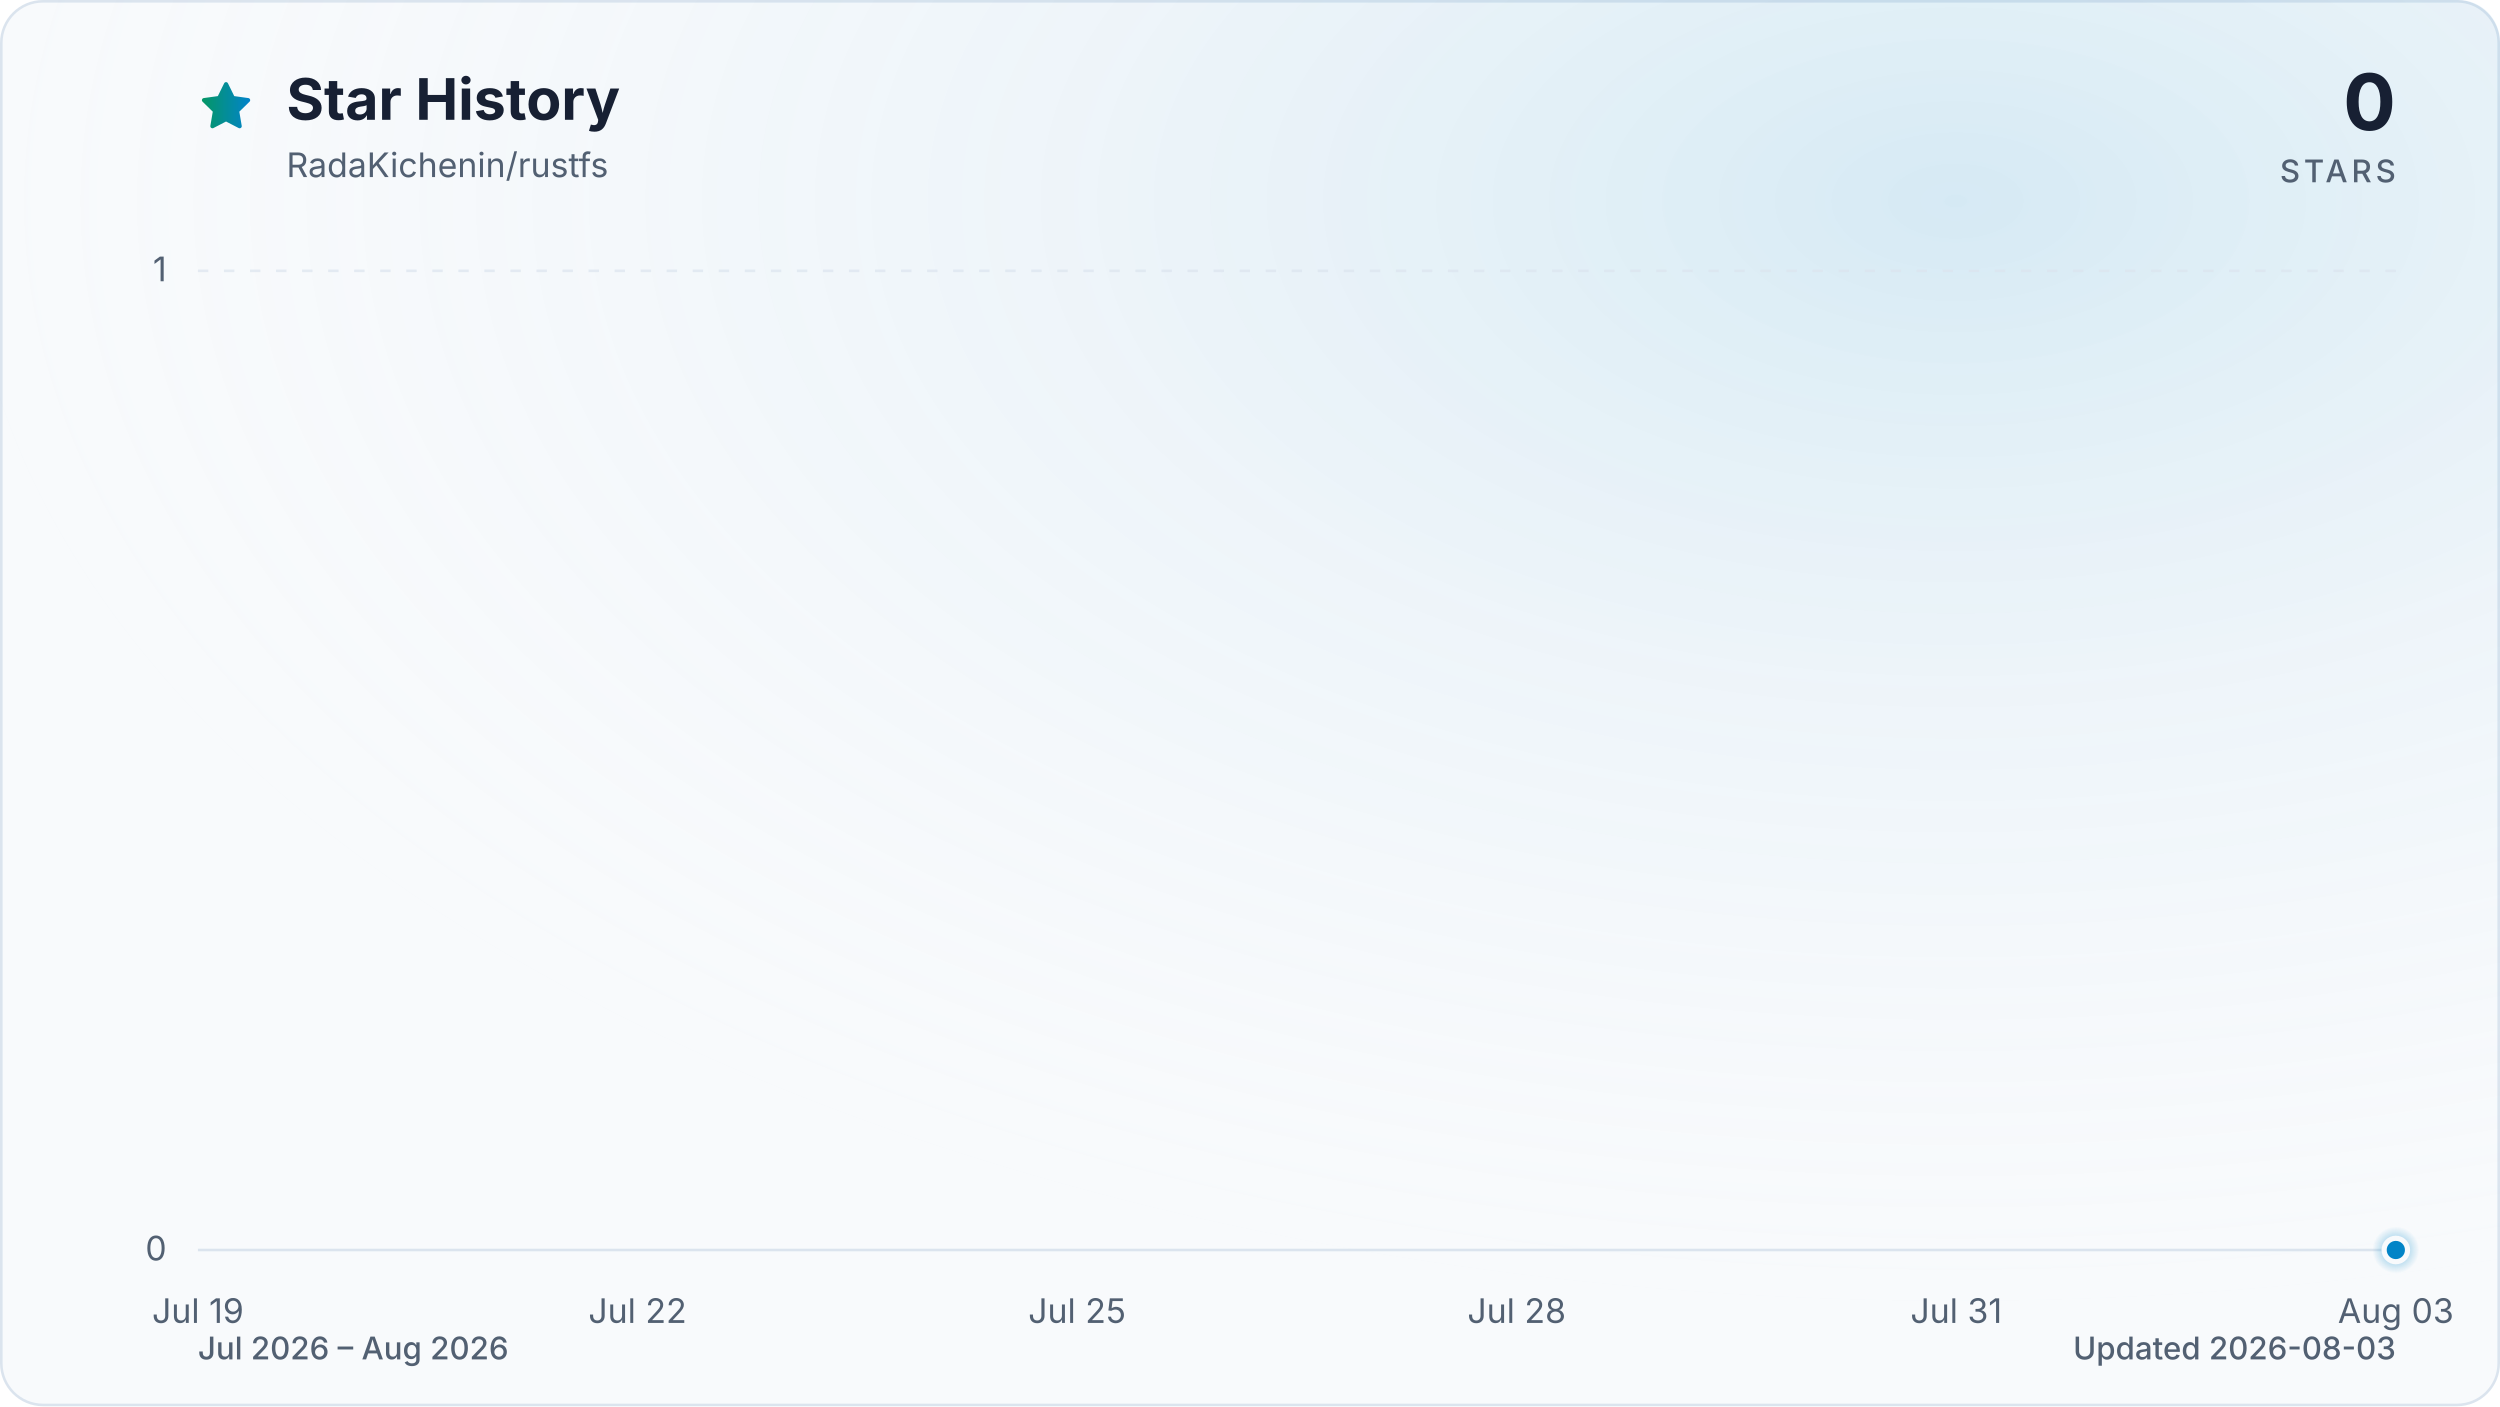
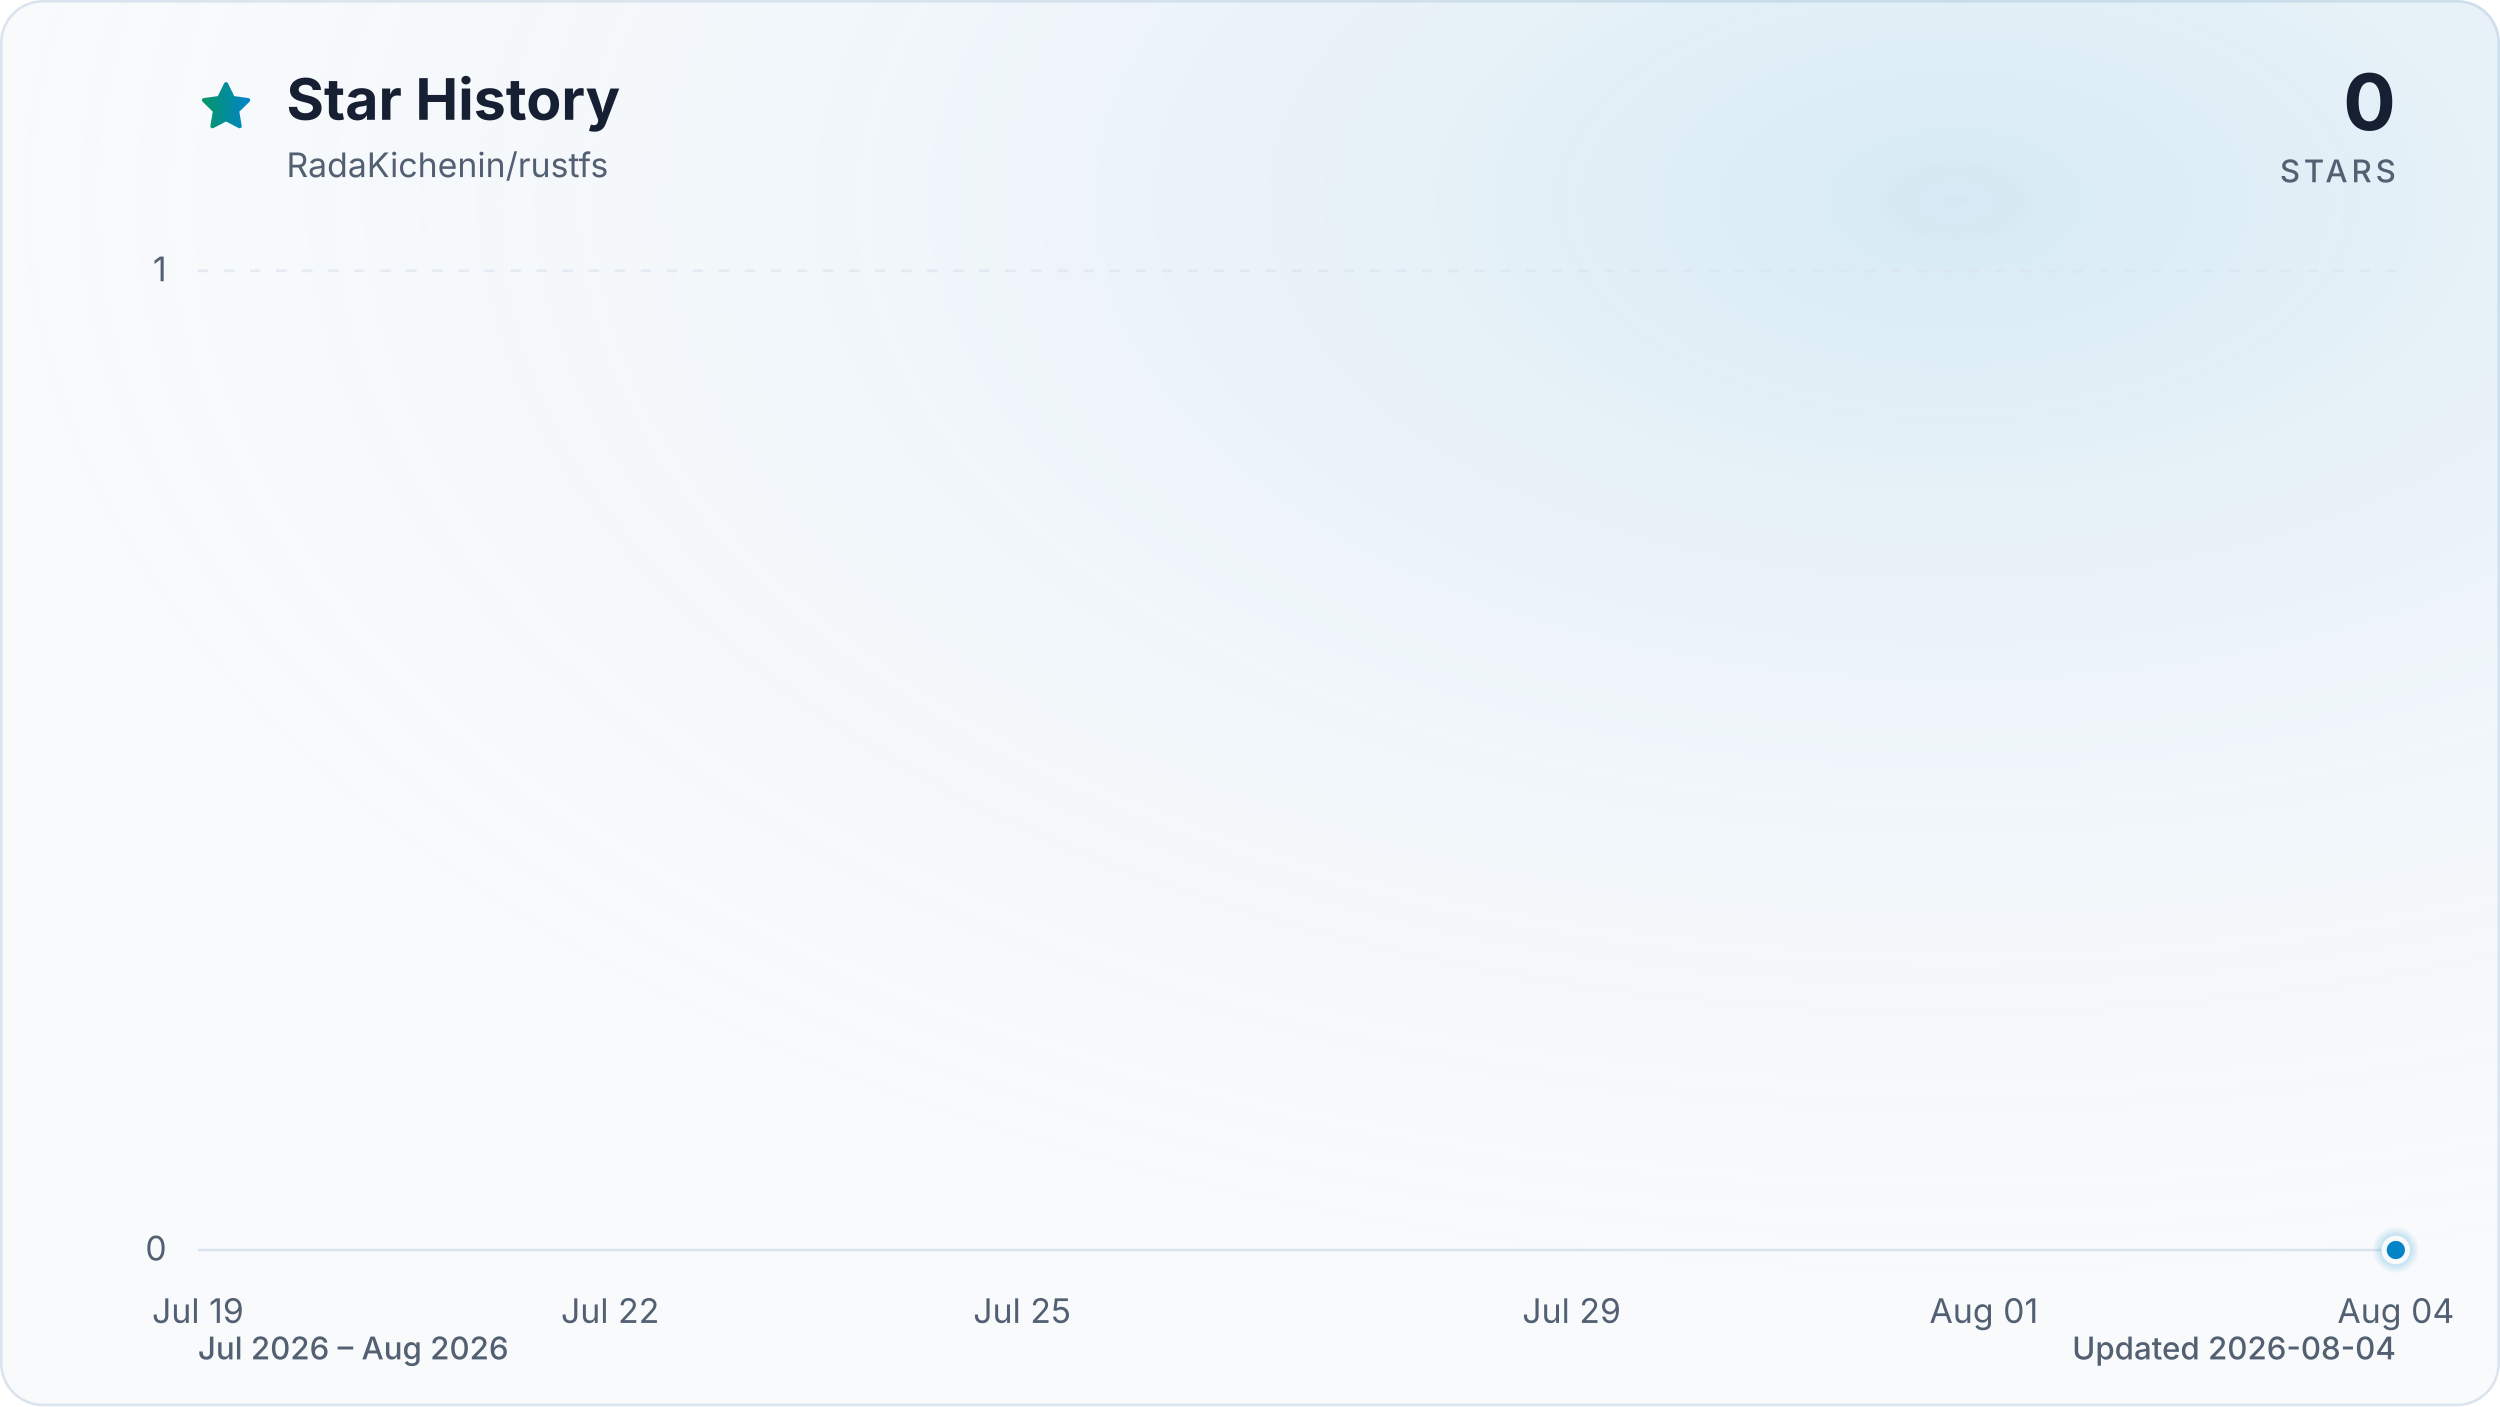
<svg xmlns="http://www.w3.org/2000/svg" viewBox="0 0 960 540" role="img" aria-labelledby="title description" data-style="gradient" data-variant="glow" data-animated="true">
  <defs>
    <linearGradient id="trend" x1="0" y1="0" x2="1" y2="0">
      <stop offset="0%" stop-color="#059669" />
      <stop offset="100%" stop-color="#0284c7" />
    </linearGradient>
    <linearGradient id="area" x1="0" y1="0" x2="0" y2="1">
      <stop offset="0%" stop-color="#059669" stop-opacity="0.30" />
      <stop offset="55%" stop-color="#0284c7" stop-opacity="0.10" />
      <stop offset="100%" stop-color="#0284c7" stop-opacity="0.01" />
    </linearGradient>
    <radialGradient id="marker-halo" cx="50%" cy="50%" r="50%">
      <stop offset="0%" stop-color="#0284c7" stop-opacity="0.55" />
      <stop offset="100%" stop-color="#0284c7" stop-opacity="0" />
    </radialGradient>
    <radialGradient id="surface-glow" cx="78%" cy="14%" r="80%">
      <stop offset="0%" stop-color="#0284c7" stop-opacity="0.14" />
      <stop offset="100%" stop-color="#f8fafc" stop-opacity="0" />
    </radialGradient>
    <filter id="trend-glow" x="-20%" y="-20%" width="140%" height="140%">
      <feGaussianBlur stdDeviation="7" />
    </filter>
  </defs>
  <style>
.trend-enter{transform-box:fill-box;transform-origin:center;animation:trend-enter 520ms cubic-bezier(0.16,1,0.3,1)}
.marker-enter{transform-box:fill-box;transform-origin:center;animation:marker-enter 320ms cubic-bezier(0.16,1,0.3,1) 200ms both}
.marker-pulse{transform-box:fill-box;transform-origin:center;animation:marker-pulse 2.6s ease-out infinite}
@keyframes trend-enter{from{opacity:.35;transform:translateY(10px)}to{opacity:1;transform:translateY(0)}}
@keyframes marker-enter{from{opacity:0;transform:scale(.4)}to{opacity:1;transform:scale(1)}}
@keyframes marker-pulse{0%{opacity:.5;transform:scale(.7)}70%,100%{opacity:0;transform:scale(2.1)}}
@media (prefers-reduced-motion:reduce){.trend-enter,.marker-enter,.marker-pulse{animation:none!important}}
@media (prefers-reduced-motion:reduce){.marker-pulse{opacity:0}}
</style>
  <rect x="0.5" y="0.5" width="959" height="539" fill="#f8fafc" stroke="#dbe4ee" stroke-width="1" rx="16" />
  <rect width="960" height="540" fill="url(#surface-glow)" rx="16" />
  <path d="M12 2.6l2.9 5.9 6.5.9-4.7 4.6 1.1 6.5-5.8-3-5.8 3 1.1-6.5-4.7-4.6 6.5-.9L12 2.6Z" transform="translate(76 30) scale(.9)" fill="url(#trend)" stroke="url(#trend)" stroke-width="1.8" stroke-linejoin="round" aria-hidden="true" />
  <text x="110" y="46" fill="#172033" font-family="ui-sans-serif, system-ui, -apple-system, BlinkMacSystemFont, 'Segoe UI', sans-serif" font-size="22" font-weight="700">Star History</text>
  <text x="110" y="68" fill="#526072" font-family="ui-sans-serif, system-ui, -apple-system, BlinkMacSystemFont, 'Segoe UI', sans-serif" font-size="13">RadaKichenin/rustfs</text>
  <text x="920" y="50" fill="#172033" font-family="ui-sans-serif, system-ui, -apple-system, BlinkMacSystemFont, 'Segoe UI', sans-serif" font-size="30" font-weight="700" text-anchor="end">0</text>
  <text x="920" y="70" fill="#526072" font-family="ui-sans-serif, system-ui, -apple-system, BlinkMacSystemFont, 'Segoe UI', sans-serif" font-size="12" font-weight="500" letter-spacing="1.5" text-anchor="end">STARS</text>
  <line x1="76" y1="480.0" x2="920" y2="480.0" stroke="#dbe4ee" stroke-width="1" stroke-dasharray="0" opacity="1" />
  <text x="64" y="484.0" fill="#526072" font-family="ui-sans-serif, system-ui, -apple-system, BlinkMacSystemFont, 'Segoe UI', sans-serif" font-size="13" text-anchor="end">0</text>
  <line x1="76" y1="104.0" x2="920" y2="104.0" stroke="#dbe4ee" stroke-width="1" stroke-dasharray="4 6" opacity="0.7" />
  <text x="64" y="108.0" fill="#526072" font-family="ui-sans-serif, system-ui, -apple-system, BlinkMacSystemFont, 'Segoe UI', sans-serif" font-size="13" text-anchor="end">1</text>
  <text x="76.0" y="508" fill="#526072" font-family="ui-sans-serif, system-ui, -apple-system, BlinkMacSystemFont, 'Segoe UI', sans-serif" font-size="13" text-anchor="middle">Jul 19</text>
-   <text x="244.8" y="508" fill="#526072" font-family="ui-sans-serif, system-ui, -apple-system, BlinkMacSystemFont, 'Segoe UI', sans-serif" font-size="13" text-anchor="middle">Jul 22</text>
-   <text x="413.6" y="508" fill="#526072" font-family="ui-sans-serif, system-ui, -apple-system, BlinkMacSystemFont, 'Segoe UI', sans-serif" font-size="13" text-anchor="middle">Jul 25</text>
-   <text x="582.4" y="508" fill="#526072" font-family="ui-sans-serif, system-ui, -apple-system, BlinkMacSystemFont, 'Segoe UI', sans-serif" font-size="13" text-anchor="middle">Jul 28</text>
-   <text x="751.2" y="508" fill="#526072" font-family="ui-sans-serif, system-ui, -apple-system, BlinkMacSystemFont, 'Segoe UI', sans-serif" font-size="13" text-anchor="middle">Jul 31</text>
-   <text x="920.0" y="508" fill="#526072" font-family="ui-sans-serif, system-ui, -apple-system, BlinkMacSystemFont, 'Segoe UI', sans-serif" font-size="13" text-anchor="middle">Aug 03</text>
+   <text x="234.3" y="508" fill="#526072" font-family="ui-sans-serif, system-ui, -apple-system, BlinkMacSystemFont, 'Segoe UI', sans-serif" font-size="13" text-anchor="middle">Jul 22</text>
+   <text x="392.5" y="508" fill="#526072" font-family="ui-sans-serif, system-ui, -apple-system, BlinkMacSystemFont, 'Segoe UI', sans-serif" font-size="13" text-anchor="middle">Jul 25</text>
+   <text x="603.5" y="508" fill="#526072" font-family="ui-sans-serif, system-ui, -apple-system, BlinkMacSystemFont, 'Segoe UI', sans-serif" font-size="13" text-anchor="middle">Jul 29</text>
+   <text x="761.8" y="508" fill="#526072" font-family="ui-sans-serif, system-ui, -apple-system, BlinkMacSystemFont, 'Segoe UI', sans-serif" font-size="13" text-anchor="middle">Aug 01</text>
+   <text x="920.0" y="508" fill="#526072" font-family="ui-sans-serif, system-ui, -apple-system, BlinkMacSystemFont, 'Segoe UI', sans-serif" font-size="13" text-anchor="middle">Aug 04</text>
  <g class="trend-enter">
-     <path d="M 76.0 480.0 C 94.8 480.0, 113.5 480.0, 132.3 480.0 C 151.0 480.0, 169.8 480.0, 188.5 480.0 C 207.3 480.0, 226.0 480.0, 244.8 480.0 C 263.6 480.0, 282.3 480.0, 301.1 480.0 C 319.8 480.0, 338.6 480.0, 357.3 480.0 C 376.1 480.0, 394.8 480.0, 413.6 480.0 C 432.4 480.0, 451.1 480.0, 469.9 480.0 C 488.6 480.0, 507.4 480.0, 526.1 480.0 C 544.9 480.0, 563.6 480.0, 582.4 480.0 C 601.2 480.0, 619.9 480.0, 638.7 480.0 C 657.4 480.0, 676.2 480.0, 694.9 480.0 C 713.7 480.0, 732.4 480.0, 751.2 480.0 C 770.0 480.0, 788.7 480.0, 807.5 480.0 C 826.2 480.0, 845.0 480.0, 863.7 480.0 C 882.5 480.0, 901.2 480.0, 920.0 480.0 L 920.0 480.0 L 76.0 480.0 Z" fill="url(#area)" />
-     <path d="M 76.0 480.0 C 94.8 480.0, 113.5 480.0, 132.3 480.0 C 151.0 480.0, 169.8 480.0, 188.5 480.0 C 207.3 480.0, 226.0 480.0, 244.8 480.0 C 263.6 480.0, 282.3 480.0, 301.1 480.0 C 319.8 480.0, 338.6 480.0, 357.3 480.0 C 376.1 480.0, 394.8 480.0, 413.6 480.0 C 432.4 480.0, 451.1 480.0, 469.9 480.0 C 488.6 480.0, 507.4 480.0, 526.1 480.0 C 544.9 480.0, 563.6 480.0, 582.4 480.0 C 601.2 480.0, 619.9 480.0, 638.7 480.0 C 657.4 480.0, 676.2 480.0, 694.9 480.0 C 713.7 480.0, 732.4 480.0, 751.2 480.0 C 770.0 480.0, 788.7 480.0, 807.5 480.0 C 826.2 480.0, 845.0 480.0, 863.7 480.0 C 882.5 480.0, 901.2 480.0, 920.0 480.0" fill="none" stroke="url(#trend)" stroke-width="12" stroke-linecap="round" stroke-linejoin="round" opacity="0.16" filter="url(#trend-glow)" />
-     <path d="M 76.0 480.0 C 94.8 480.0, 113.5 480.0, 132.3 480.0 C 151.0 480.0, 169.8 480.0, 188.5 480.0 C 207.3 480.0, 226.0 480.0, 244.8 480.0 C 263.6 480.0, 282.3 480.0, 301.1 480.0 C 319.8 480.0, 338.6 480.0, 357.3 480.0 C 376.1 480.0, 394.8 480.0, 413.6 480.0 C 432.4 480.0, 451.1 480.0, 469.9 480.0 C 488.6 480.0, 507.4 480.0, 526.1 480.0 C 544.9 480.0, 563.6 480.0, 582.4 480.0 C 601.2 480.0, 619.9 480.0, 638.7 480.0 C 657.4 480.0, 676.2 480.0, 694.9 480.0 C 713.7 480.0, 732.4 480.0, 751.2 480.0 C 770.0 480.0, 788.7 480.0, 807.5 480.0 C 826.2 480.0, 845.0 480.0, 863.7 480.0 C 882.5 480.0, 901.2 480.0, 920.0 480.0" fill="none" stroke="url(#trend)" stroke-width="3" stroke-linecap="round" stroke-linejoin="round" />
+     <path d="M 76.0 480.0 C 93.6 480.0, 111.2 480.0, 128.8 480.0 C 146.3 480.0, 163.9 480.0, 181.5 480.0 C 199.1 480.0, 216.7 480.0, 234.3 480.0 C 251.8 480.0, 269.4 480.0, 287.0 480.0 C 304.6 480.0, 322.2 480.0, 339.8 480.0 C 357.3 480.0, 374.9 480.0, 392.5 480.0 C 410.1 480.0, 427.7 480.0, 445.3 480.0 C 462.8 480.0, 480.4 480.0, 498.0 480.0 C 515.6 480.0, 533.2 480.0, 550.8 480.0 C 568.3 480.0, 585.9 480.0, 603.5 480.0 C 621.1 480.0, 638.7 480.0, 656.3 480.0 C 673.8 480.0, 691.4 480.0, 709.0 480.0 C 726.6 480.0, 744.2 480.0, 761.8 480.0 C 779.3 480.0, 796.9 480.0, 814.5 480.0 C 832.1 480.0, 849.7 480.0, 867.3 480.0 C 884.8 480.0, 902.4 480.0, 920.0 480.0 L 920.0 480.0 L 76.0 480.0 Z" fill="url(#area)" />
+     <path d="M 76.0 480.0 C 93.6 480.0, 111.2 480.0, 128.8 480.0 C 146.3 480.0, 163.9 480.0, 181.5 480.0 C 199.1 480.0, 216.7 480.0, 234.3 480.0 C 251.8 480.0, 269.4 480.0, 287.0 480.0 C 304.6 480.0, 322.2 480.0, 339.8 480.0 C 357.3 480.0, 374.9 480.0, 392.5 480.0 C 410.1 480.0, 427.7 480.0, 445.3 480.0 C 462.8 480.0, 480.4 480.0, 498.0 480.0 C 515.6 480.0, 533.2 480.0, 550.8 480.0 C 568.3 480.0, 585.9 480.0, 603.5 480.0 C 621.1 480.0, 638.7 480.0, 656.3 480.0 C 673.8 480.0, 691.4 480.0, 709.0 480.0 C 726.6 480.0, 744.2 480.0, 761.8 480.0 C 779.3 480.0, 796.9 480.0, 814.5 480.0 C 832.1 480.0, 849.7 480.0, 867.3 480.0 C 884.8 480.0, 902.4 480.0, 920.0 480.0" fill="none" stroke="url(#trend)" stroke-width="12" stroke-linecap="round" stroke-linejoin="round" opacity="0.16" filter="url(#trend-glow)" />
+     <path d="M 76.0 480.0 C 93.6 480.0, 111.2 480.0, 128.8 480.0 C 146.3 480.0, 163.9 480.0, 181.5 480.0 C 199.1 480.0, 216.7 480.0, 234.3 480.0 C 251.8 480.0, 269.4 480.0, 287.0 480.0 C 304.6 480.0, 322.2 480.0, 339.8 480.0 C 357.3 480.0, 374.9 480.0, 392.5 480.0 C 410.1 480.0, 427.7 480.0, 445.3 480.0 C 462.8 480.0, 480.4 480.0, 498.0 480.0 C 515.6 480.0, 533.2 480.0, 550.8 480.0 C 568.3 480.0, 585.9 480.0, 603.5 480.0 C 621.1 480.0, 638.7 480.0, 656.3 480.0 C 673.8 480.0, 691.4 480.0, 709.0 480.0 C 726.6 480.0, 744.2 480.0, 761.8 480.0 C 779.3 480.0, 796.9 480.0, 814.5 480.0 C 832.1 480.0, 849.7 480.0, 867.3 480.0 C 884.8 480.0, 902.4 480.0, 920.0 480.0" fill="none" stroke="url(#trend)" stroke-width="3" stroke-linecap="round" stroke-linejoin="round" />
  </g>
  <g class="marker-enter">
    <circle class="marker-pulse" cx="920.0" cy="480.0" r="9" fill="url(#marker-halo)" />
    <circle cx="920.0" cy="480.0" r="4.5" fill="#0284c7" stroke="#f8fafc" stroke-width="2" />
  </g>
  <text x="76" y="522" fill="#526072" font-family="ui-sans-serif, system-ui, -apple-system, BlinkMacSystemFont, 'Segoe UI', sans-serif" font-size="12" font-weight="500">Jul 2026 – Aug 2026</text>
-   <text x="920" y="522" fill="#526072" font-family="ui-sans-serif, system-ui, -apple-system, BlinkMacSystemFont, 'Segoe UI', sans-serif" font-size="12" font-weight="500" text-anchor="end">Updated 2026-08-03</text>
+   <text x="920" y="522" fill="#526072" font-family="ui-sans-serif, system-ui, -apple-system, BlinkMacSystemFont, 'Segoe UI', sans-serif" font-size="12" font-weight="500" text-anchor="end">Updated 2026-08-04</text>
</svg>
